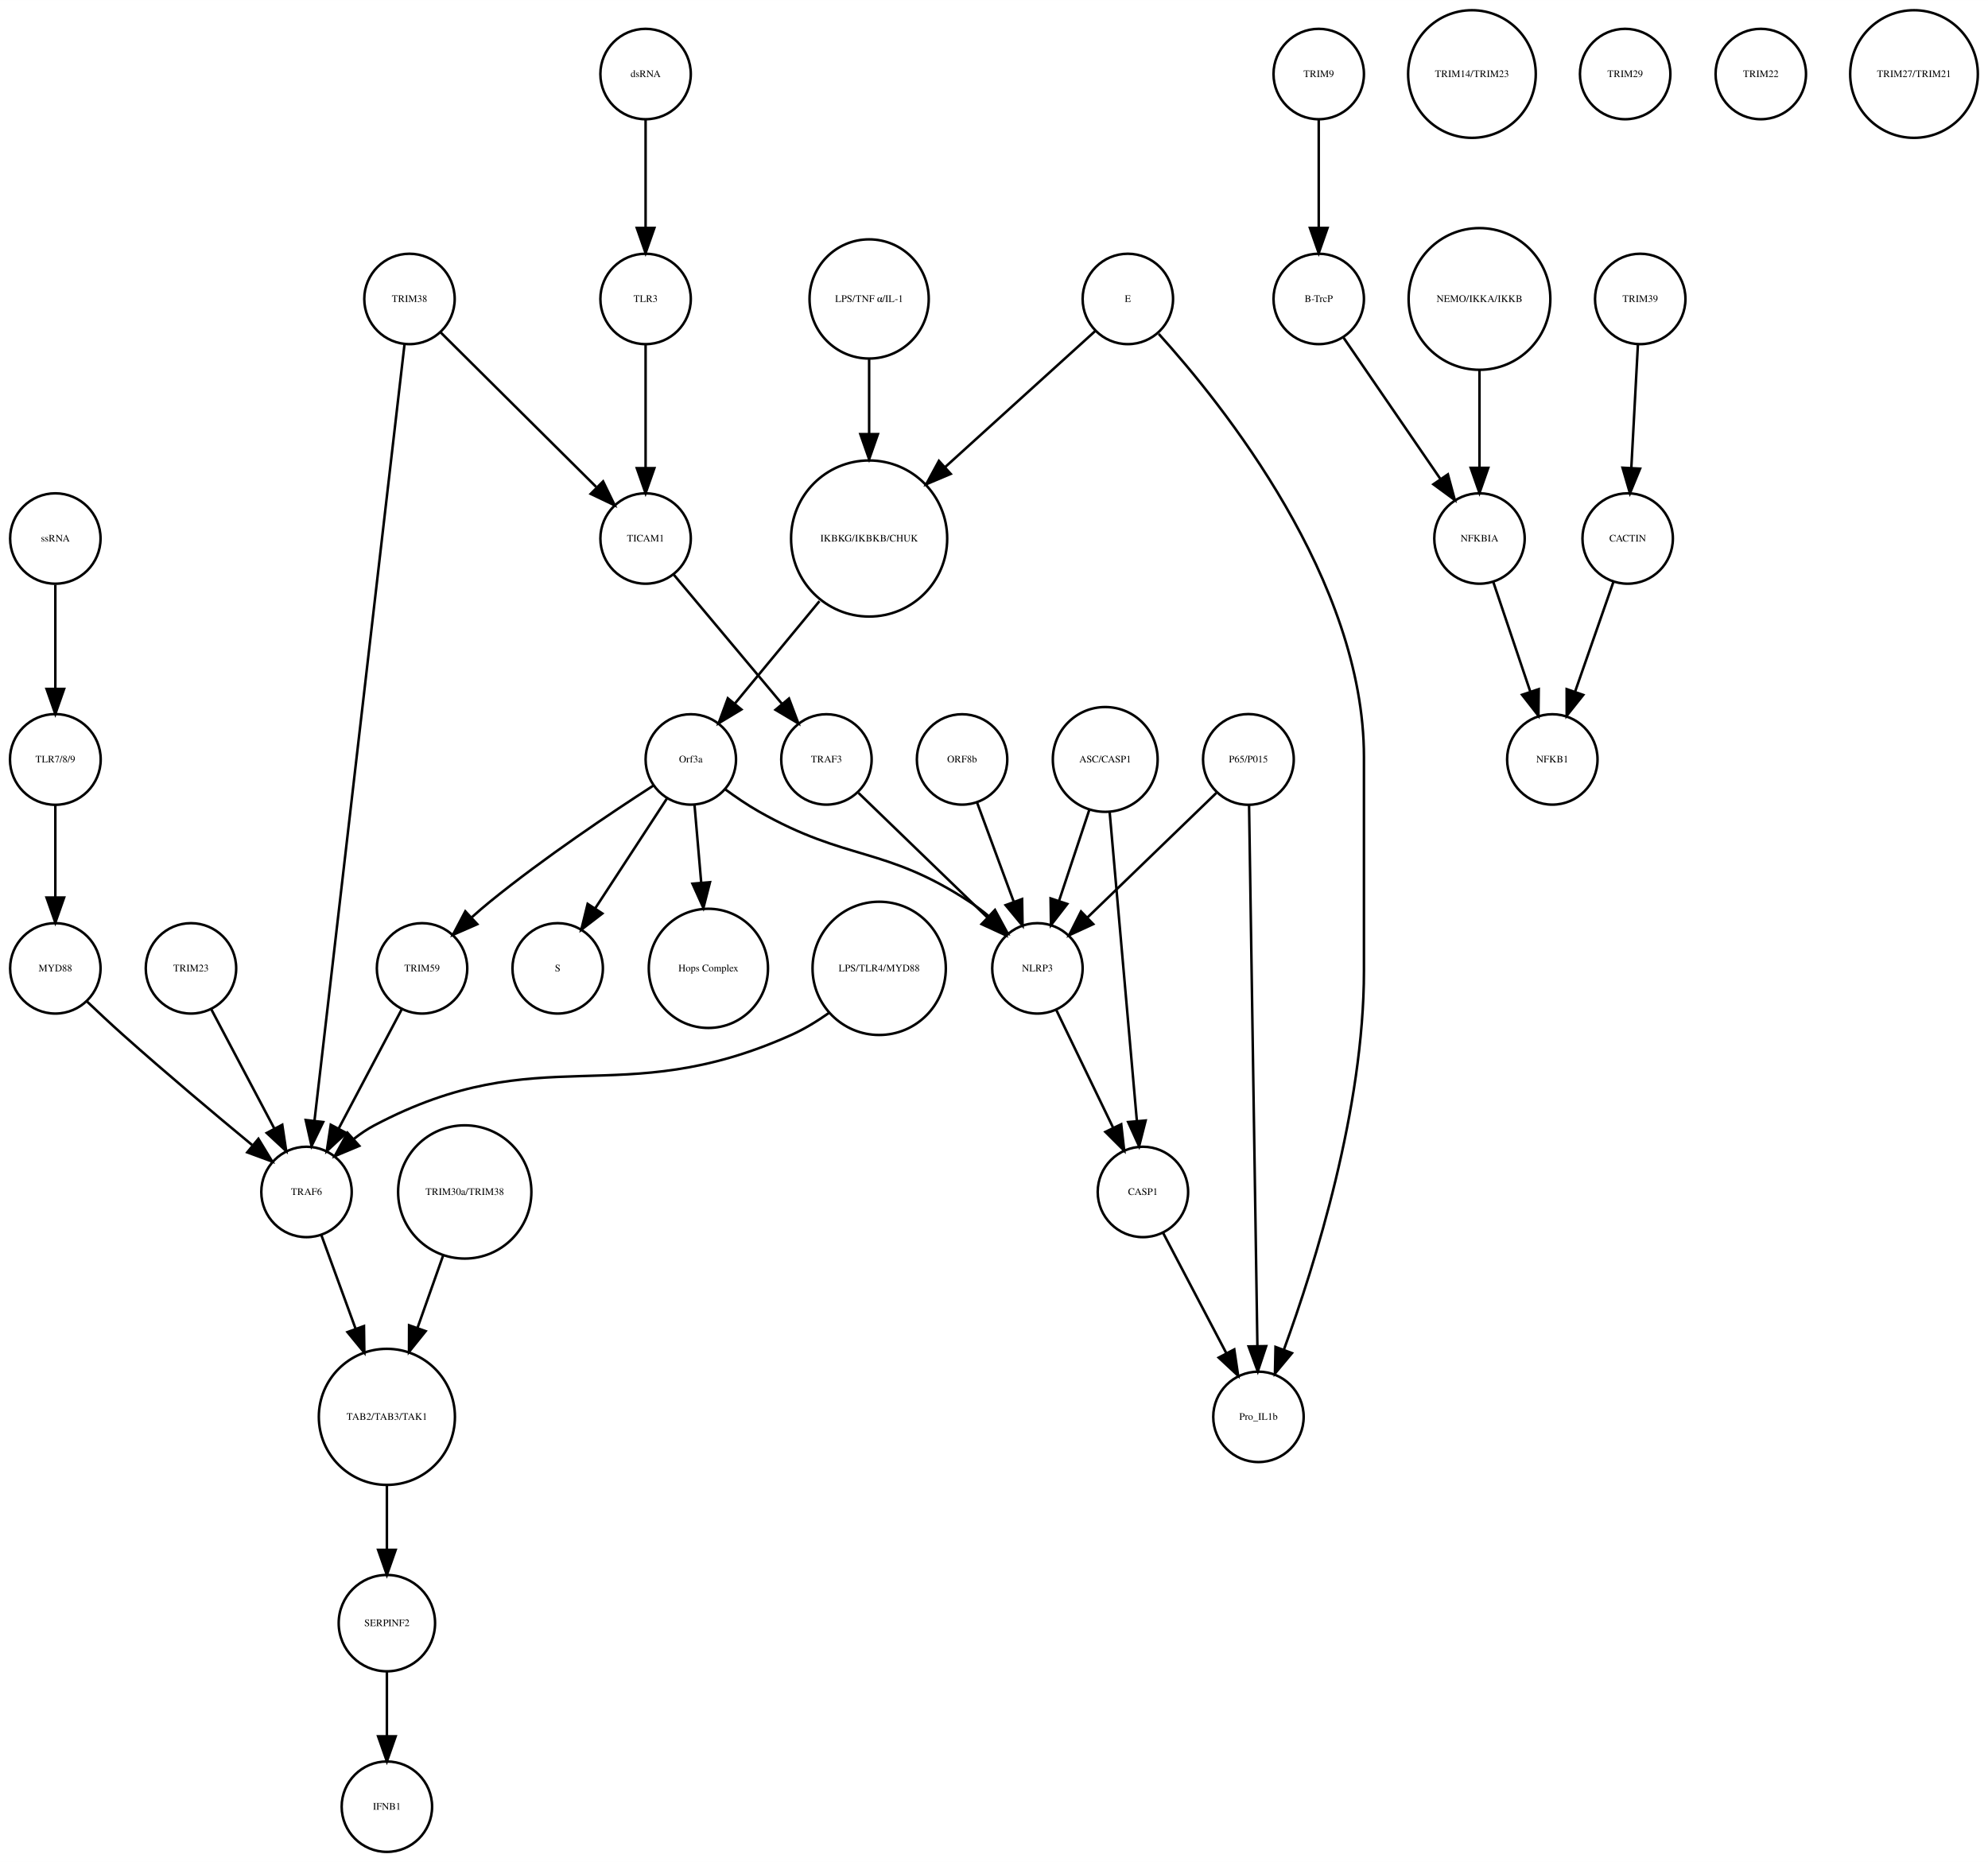
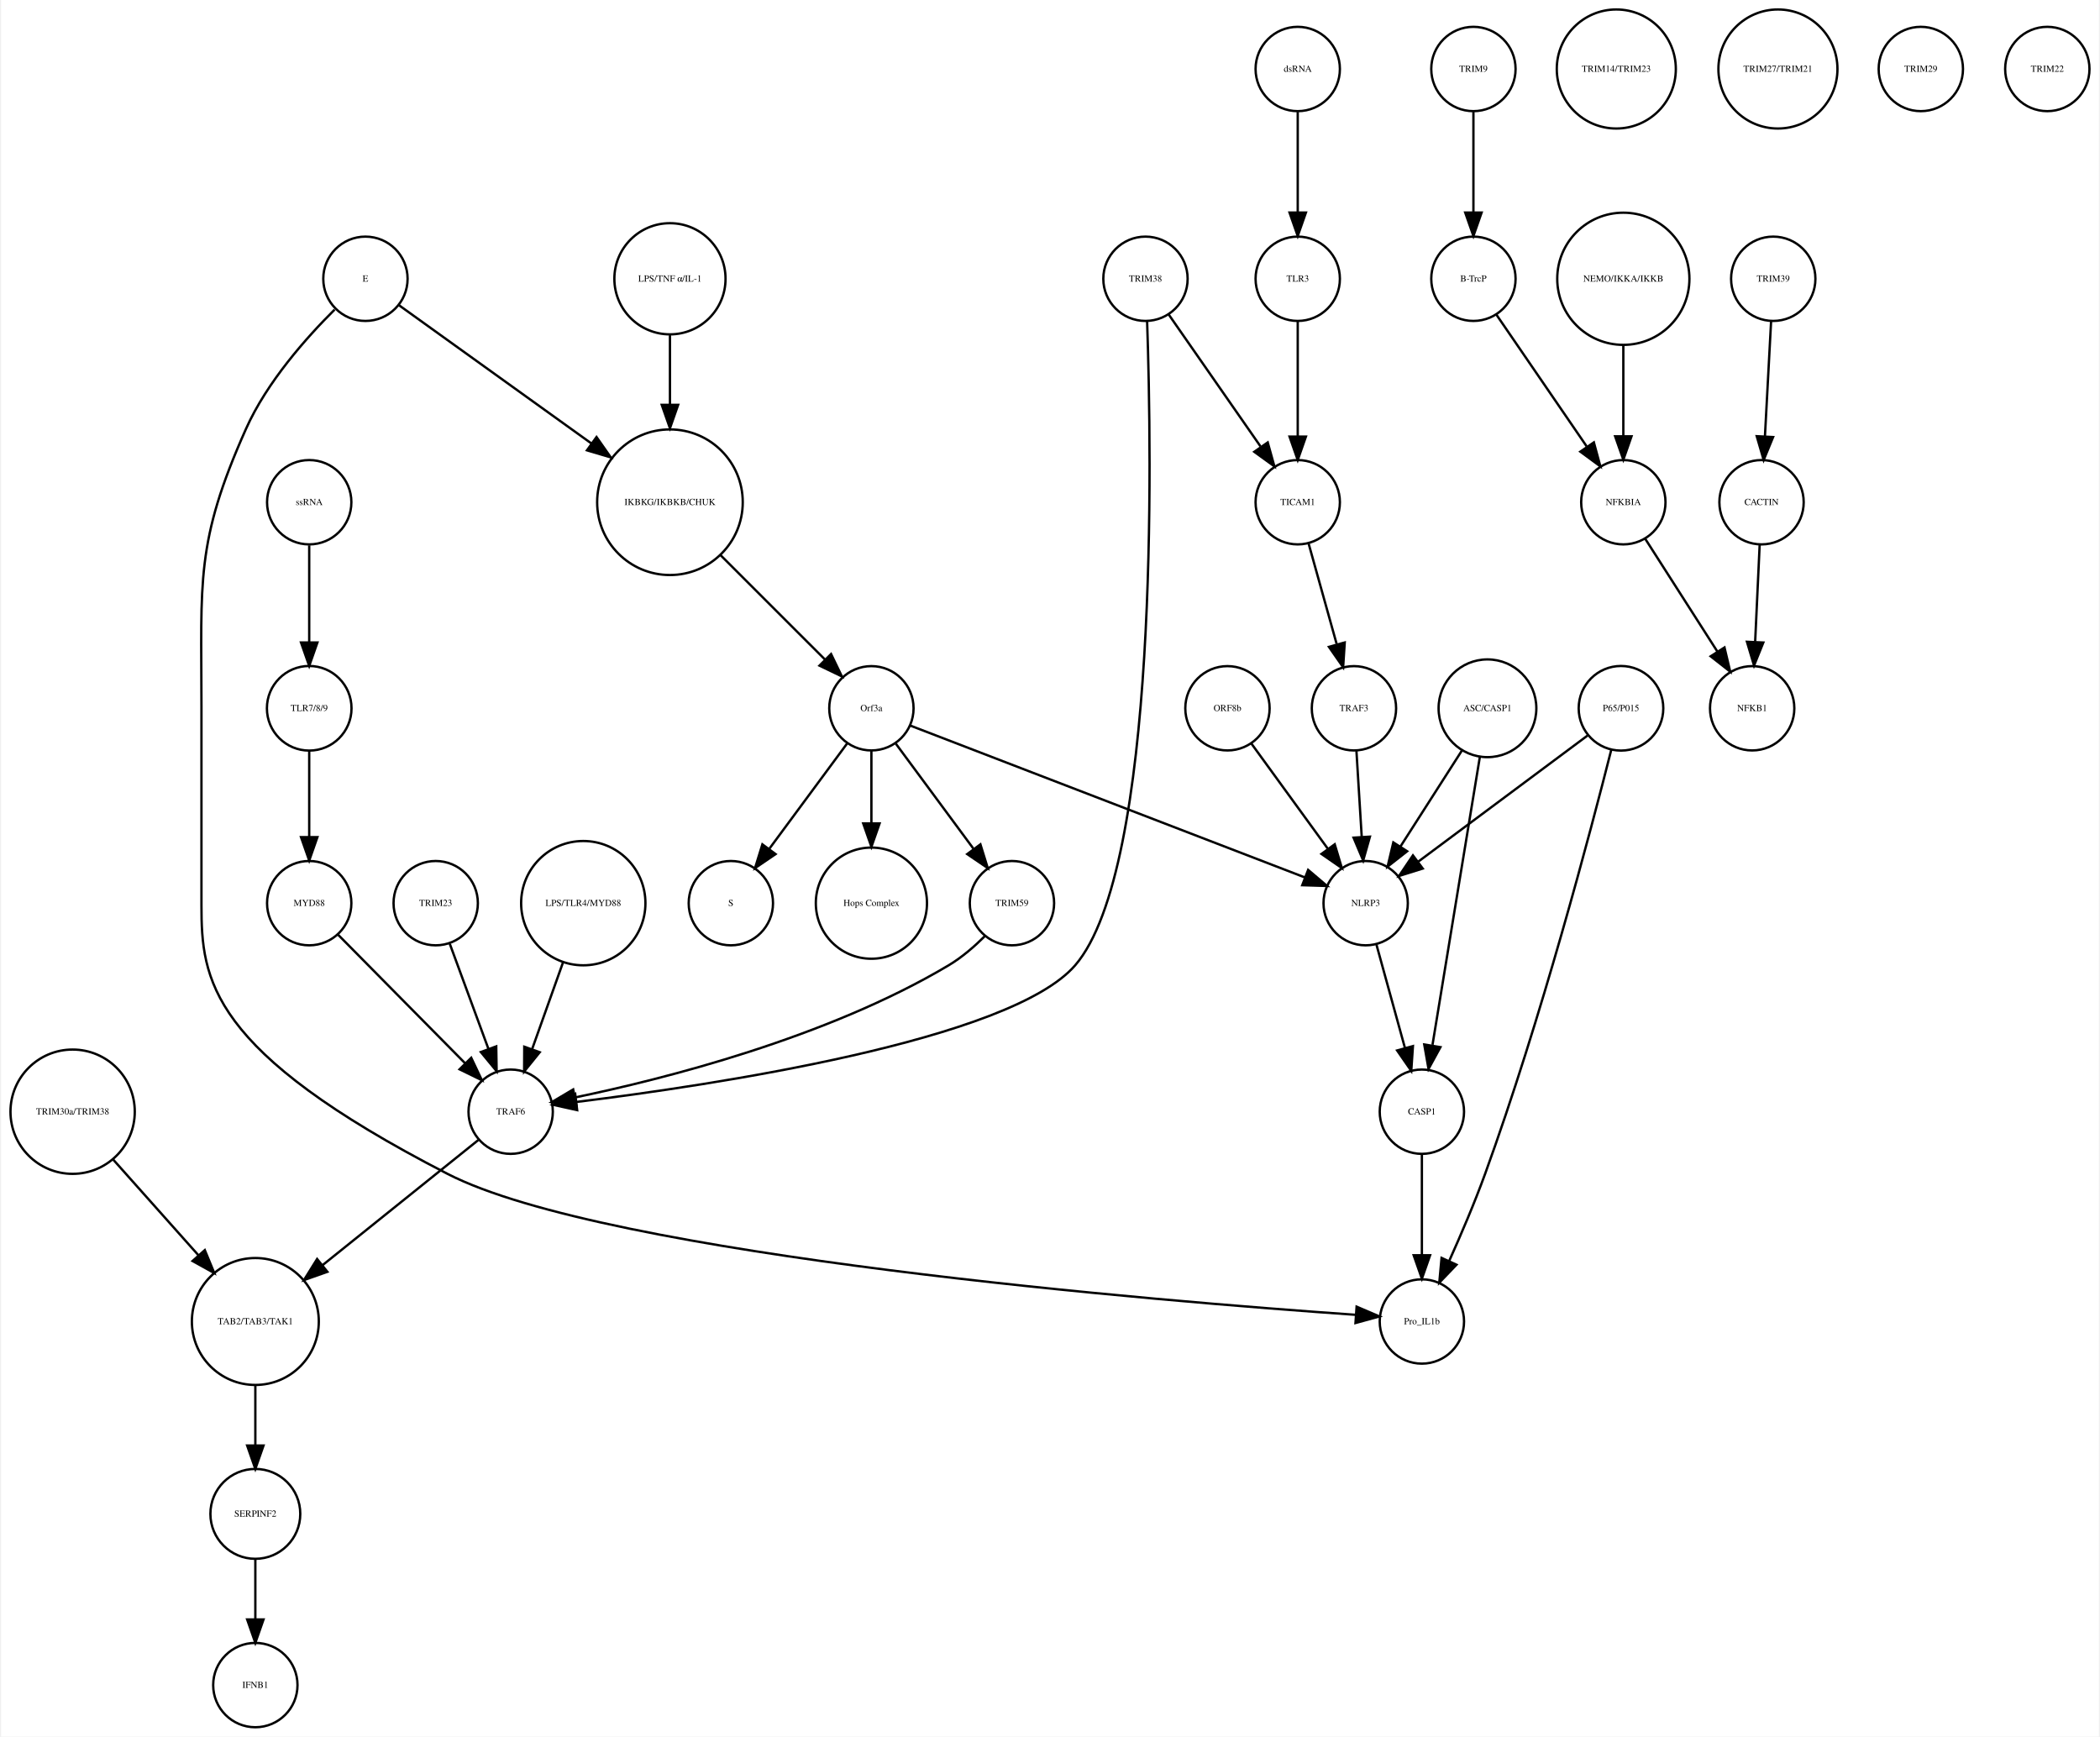
- <svg xmlns="http://www.w3.org/2000/svg" width="791pt" height="741pt" viewBox="0.00 0.00 791.49 741.41">
+ <svg xmlns="http://www.w3.org/2000/svg" width="896pt" height="741pt" viewBox="0.00 0.00 895.52 741.41">
  <g id="graph0" class="graph" transform="scale(1 1) rotate(0) translate(4 737.415)">
-     <polygon fill="white" stroke="none" points="-4,4 -4,-737.415 787.487,-737.415 787.487,4 -4,4" />
+     <polygon fill="white" stroke="none" points="-4,4 -4,-737.415 891.517,-737.415 891.517,4 -4,4" />
    <g id="node1" class="node">
-       <ellipse fill="none" stroke="black" cx="342.031" cy="-522.999" rx="31.08" ry="31.08" />
-       <text text-anchor="middle" x="342.031" y="-521.799" font-family="Times,serif" font-size="4.00">IKBKG/IKBKB/CHUK</text>
+       <ellipse fill="none" stroke="black" cx="281.517" cy="-522.999" rx="31.08" ry="31.08" />
+       <text text-anchor="middle" x="281.517" y="-521.799" font-family="Times,serif" font-size="4.00">IKBKG/IKBKB/CHUK</text>
    </g>
    <g id="node2" class="node">
-       <ellipse fill="none" stroke="black" cx="271.031" cy="-435.026" rx="18" ry="18" />
-       <text text-anchor="middle" x="271.031" y="-433.826" font-family="Times,serif" font-size="4.00">Orf3a</text>
+       <ellipse fill="none" stroke="black" cx="367.517" cy="-435.026" rx="18" ry="18" />
+       <text text-anchor="middle" x="367.517" y="-433.826" font-family="Times,serif" font-size="4.00">Orf3a</text>
    </g>
    <g id="edge1" class="edge">
-       <path fill="none" stroke="black" d="M322.254,-498.051C311.719,-485.294 298.869,-469.734 288.675,-457.391" />
-       <polygon fill="black" stroke="black" points="291.169,-454.915 282.103,-449.433 285.772,-459.372 291.169,-454.915" />
+       <path fill="none" stroke="black" d="M303.218,-500.304C316.861,-486.665 334.332,-469.2 347.618,-455.919" />
+       <polygon fill="black" stroke="black" points="350.298,-458.188 354.896,-448.643 345.349,-453.237 350.298,-458.188" />
    </g>
    <g id="node3" class="node">
-       <ellipse fill="none" stroke="black" cx="218.031" cy="-351.827" rx="18" ry="18" />
-       <text text-anchor="middle" x="218.031" y="-350.627" font-family="Times,serif" font-size="4.00">S</text>
+       <ellipse fill="none" stroke="black" cx="307.517" cy="-351.827" rx="18" ry="18" />
+       <text text-anchor="middle" x="307.517" y="-350.627" font-family="Times,serif" font-size="4.00">S</text>
    </g>
    <g id="edge2" class="edge">
-       <path fill="none" stroke="black" d="M261.556,-419.51C253.642,-407.385 242.216,-389.88 233.057,-375.847" />
-       <polygon fill="black" stroke="black" points="235.821,-373.679 227.425,-367.218 229.96,-377.505 235.821,-373.679" />
+       <path fill="none" stroke="black" d="M357.065,-419.882C347.945,-407.54 334.557,-389.421 323.995,-375.128" />
+       <polygon fill="black" stroke="black" points="326.606,-372.771 317.848,-366.809 320.976,-376.931 326.606,-372.771" />
    </g>
    <g id="node9" class="node">
-       <ellipse fill="none" stroke="black" cx="278.031" cy="-351.827" rx="23.73" ry="23.73" />
-       <text text-anchor="middle" x="278.031" y="-350.627" font-family="Times,serif" font-size="4.00">Hops Complex</text>
+       <ellipse fill="none" stroke="black" cx="367.517" cy="-351.827" rx="23.73" ry="23.73" />
+       <text text-anchor="middle" x="367.517" y="-350.627" font-family="Times,serif" font-size="4.00">Hops Complex</text>
    </g>
    <g id="edge3" class="edge">
-       <path fill="none" stroke="black" d="M272.516,-416.806C273.286,-407.868 274.255,-396.636 275.164,-386.088" />
-       <polygon fill="black" stroke="black" points="278.672,-386.142 276.044,-375.878 271.698,-385.541 278.672,-386.142" />
+       <path fill="none" stroke="black" d="M367.517,-416.806C367.517,-407.868 367.517,-396.636 367.517,-386.088" />
+       <polygon fill="black" stroke="black" points="371.017,-385.878 367.517,-375.878 364.017,-385.878 371.017,-385.878" />
+     </g>
+     <g id="node10" class="node">
+       <ellipse fill="none" stroke="black" cx="427.517" cy="-351.827" rx="18" ry="18" />
+       <text text-anchor="middle" x="427.517" y="-350.627" font-family="Times,serif" font-size="4.00">TRIM59</text>
+     </g>
+     <g id="edge4" class="edge">
+       <path fill="none" stroke="black" d="M377.968,-419.882C387.088,-407.54 400.476,-389.421 411.038,-375.128" />
+       <polygon fill="black" stroke="black" points="414.057,-376.931 417.185,-366.809 408.427,-372.771 414.057,-376.931" />
+     </g>
+     <g id="node21" class="node">
+       <ellipse fill="none" stroke="black" cx="578.517" cy="-351.827" rx="18" ry="18" />
+       <text text-anchor="middle" x="578.517" y="-350.627" font-family="Times,serif" font-size="4.00">NLRP3</text>
+     </g>
+     <g id="edge5" class="edge">
+       <path fill="none" stroke="black" d="M384.073,-427.655C420.666,-413.573 508.652,-379.713 552.611,-362.796" />
+       <polygon fill="black" stroke="black" points="553.961,-366.027 562.037,-359.169 551.447,-359.494 553.961,-366.027" />
+     </g>
+     <g id="node4" class="node">
+       <ellipse fill="none" stroke="black" cx="624.517" cy="-707.959" rx="18" ry="18" />
+       <text text-anchor="middle" x="624.517" y="-706.759" font-family="Times,serif" font-size="4.00">TRIM9</text>
+     </g>
+     <g id="node5" class="node">
+       <ellipse fill="none" stroke="black" cx="624.517" cy="-618.396" rx="18" ry="18" />
+       <text text-anchor="middle" x="624.517" y="-617.196" font-family="Times,serif" font-size="4.00">B-TrcP</text>
+     </g>
+     <g id="edge6" class="edge">
+       <path fill="none" stroke="black" d="M624.517,-689.659C624.517,-677.426 624.517,-660.775 624.517,-646.753" />
+       <polygon fill="black" stroke="black" points="628.017,-646.659 624.517,-636.659 621.017,-646.659 628.017,-646.659" />
+     </g>
+     <g id="node24" class="node">
+       <ellipse fill="none" stroke="black" cx="688.517" cy="-522.999" rx="18" ry="18" />
+       <text text-anchor="middle" x="688.517" y="-521.799" font-family="Times,serif" font-size="4.00">NFKBIA</text>
+     </g>
+     <g id="edge7" class="edge">
+       <path fill="none" stroke="black" d="M634.237,-603.211C644.48,-588.262 660.771,-564.489 672.835,-546.883" />
+       <polygon fill="black" stroke="black" points="675.939,-548.545 678.705,-538.317 670.165,-544.588 675.939,-548.545" />
+     </g>
+     <g id="node6" class="node">
+       <ellipse fill="none" stroke="black" cx="752.517" cy="-618.396" rx="18" ry="18" />
+       <text text-anchor="middle" x="752.517" y="-617.196" font-family="Times,serif" font-size="4.00">TRIM39</text>
+     </g>
+     <g id="node7" class="node">
+       <ellipse fill="none" stroke="black" cx="747.517" cy="-522.999" rx="18" ry="18" />
+       <text text-anchor="middle" x="747.517" y="-521.799" font-family="Times,serif" font-size="4.00">CACTIN</text>
+     </g>
+     <g id="edge8" class="edge">
+       <path fill="none" stroke="black" d="M751.599,-600.265C750.866,-586.573 749.825,-567.12 748.977,-551.288" />
+       <polygon fill="black" stroke="black" points="752.457,-550.819 748.428,-541.021 745.467,-551.193 752.457,-550.819" />
+     </g>
+     <g id="node8" class="node">
+       <ellipse fill="none" stroke="black" cx="743.517" cy="-435.026" rx="18" ry="18" />
+       <text text-anchor="middle" x="743.517" y="-433.826" font-family="Times,serif" font-size="4.00">NFKB1</text>
+     </g>
+     <g id="edge9" class="edge">
+       <path fill="none" stroke="black" d="M746.726,-505.013C746.176,-493.198 745.431,-477.184 744.798,-463.559" />
+       <polygon fill="black" stroke="black" points="748.28,-463.097 744.319,-453.271 741.287,-463.423 748.28,-463.097" />
+     </g>
+     <g id="node11" class="node">
+       <ellipse fill="none" stroke="black" cx="213.517" cy="-262.794" rx="18" ry="18" />
+       <text text-anchor="middle" x="213.517" y="-261.594" font-family="Times,serif" font-size="4.00">TRAF6</text>
+     </g>
+     <g id="edge10" class="edge">
+       <path fill="none" stroke="black" d="M416.095,-337.891C411.602,-333.413 406.167,-328.679 400.517,-325.31 348.457,-294.282 278.794,-276.723 240.894,-268.861" />
+       <polygon fill="black" stroke="black" points="241.58,-265.429 231.087,-266.898 240.205,-272.293 241.58,-265.429" />
+     </g>
+     <g id="node19" class="node">
+       <ellipse fill="none" stroke="black" cx="104.517" cy="-173.231" rx="27.094" ry="27.094" />
+       <text text-anchor="middle" x="104.517" y="-172.031" font-family="Times,serif" font-size="4.00">TAB2/TAB3/TAK1</text>
+     </g>
+     <g id="edge11" class="edge">
+       <path fill="none" stroke="black" d="M199.712,-250.704C183.05,-237.319 154.6,-214.464 133.131,-197.217" />
+       <polygon fill="black" stroke="black" points="135.271,-194.447 125.283,-190.913 130.887,-199.905 135.271,-194.447" />
+     </g>
+     <g id="node12" class="node">
+       <ellipse fill="none" stroke="black" cx="26.517" cy="-262.794" rx="26.533" ry="26.533" />
+       <text text-anchor="middle" x="26.517" y="-261.594" font-family="Times,serif" font-size="4.00">TRIM30a/TRIM38</text>
+     </g>
+     <g id="edge12" class="edge">
+       <path fill="none" stroke="black" d="M43.827,-242.361C54.557,-230.315 68.499,-214.663 80.314,-201.4" />
+       <polygon fill="black" stroke="black" points="82.946,-203.707 86.984,-193.912 77.719,-199.051 82.946,-203.707" />
+     </g>
+     <g id="node13" class="node">
+       <ellipse fill="none" stroke="black" cx="549.517" cy="-707.959" rx="18" ry="18" />
+       <text text-anchor="middle" x="549.517" y="-706.759" font-family="Times,serif" font-size="4.00">dsRNA</text>
+     </g>
+     <g id="node29" class="node">
+       <ellipse fill="none" stroke="black" cx="549.517" cy="-618.396" rx="18" ry="18" />
+       <text text-anchor="middle" x="549.517" y="-617.196" font-family="Times,serif" font-size="4.00">TLR3</text>
+     </g>
+     <g id="edge13" class="edge">
+       <path fill="none" stroke="black" d="M549.517,-689.659C549.517,-677.426 549.517,-660.775 549.517,-646.753" />
+       <polygon fill="black" stroke="black" points="553.017,-646.659 549.517,-636.659 546.017,-646.659 553.017,-646.659" />
+     </g>
+     <g id="node14" class="node">
+       <ellipse fill="none" stroke="black" cx="484.517" cy="-618.396" rx="18" ry="18" />
+       <text text-anchor="middle" x="484.517" y="-617.196" font-family="Times,serif" font-size="4.00">TRIM38</text>
+     </g>
+     <g id="edge14" class="edge">
+       <path fill="none" stroke="black" d="M485.222,-600.121C487.154,-543.796 490.22,-366.714 454.517,-325.31 426.765,-293.129 299.237,-274.07 241.754,-266.977" />
+       <polygon fill="black" stroke="black" points="241.904,-263.47 231.558,-265.755 241.07,-270.421 241.904,-263.47" />
+     </g>
+     <g id="node31" class="node">
+       <ellipse fill="none" stroke="black" cx="549.517" cy="-522.999" rx="18" ry="18" />
+       <text text-anchor="middle" x="549.517" y="-521.799" font-family="Times,serif" font-size="4.00">TICAM1</text>
+     </g>
+     <g id="edge15" class="edge">
+       <path fill="none" stroke="black" d="M494.389,-603.211C504.792,-588.262 521.337,-564.489 533.59,-546.883" />
+       <polygon fill="black" stroke="black" points="536.712,-548.524 539.551,-538.317 530.966,-544.526 536.712,-548.524" />
+     </g>
+     <g id="node15" class="node">
+       <ellipse fill="none" stroke="black" cx="687.517" cy="-435.026" rx="18.062" ry="18.062" />
+       <text text-anchor="middle" x="687.517" y="-433.826" font-family="Times,serif" font-size="4.00">P65/P015</text>
+     </g>
+     <g id="edge17" class="edge">
+       <path fill="none" stroke="black" d="M673.267,-423.411C654.825,-409.673 622.491,-385.585 600.792,-369.421" />
+       <polygon fill="black" stroke="black" points="602.88,-366.612 592.77,-363.445 598.698,-372.226 602.88,-366.612" />
+     </g>
+     <g id="node39" class="node">
+       <ellipse fill="none" stroke="black" cx="602.517" cy="-173.231" rx="18" ry="18" />
+       <text text-anchor="middle" x="602.517" y="-172.031" font-family="Times,serif" font-size="4.00">Pro_IL1b</text>
+     </g>
+     <g id="edge16" class="edge">
+       <path fill="none" stroke="black" d="M683.391,-417.394C674.721,-383.096 653.422,-302.201 629.517,-236.277 624.994,-223.806 619.208,-210.265 614.153,-199.024" />
+       <polygon fill="black" stroke="black" points="617.288,-197.463 609.949,-189.822 610.921,-200.372 617.288,-197.463" />
+     </g>
+     <g id="node16" class="node">
+       <ellipse fill="none" stroke="black" cx="127.517" cy="-351.827" rx="18" ry="18" />
+       <text text-anchor="middle" x="127.517" y="-350.627" font-family="Times,serif" font-size="4.00">MYD88</text>
+     </g>
+     <g id="edge18" class="edge">
+       <path fill="none" stroke="black" d="M139.838,-338.357C154.016,-324.01 177.477,-300.267 194.112,-283.431" />
+       <polygon fill="black" stroke="black" points="196.679,-285.814 201.218,-276.241 191.699,-280.894 196.679,-285.814" />
+     </g>
+     <g id="node17" class="node">
+       <ellipse fill="none" stroke="black" cx="573.517" cy="-435.026" rx="18" ry="18" />
+       <text text-anchor="middle" x="573.517" y="-433.826" font-family="Times,serif" font-size="4.00">TRAF3</text>
+     </g>
+     <g id="edge19" class="edge">
+       <path fill="none" stroke="black" d="M574.577,-416.806C575.233,-406.148 576.09,-392.23 576.837,-380.097" />
+       <polygon fill="black" stroke="black" points="580.336,-380.219 577.458,-370.022 573.35,-379.788 580.336,-380.219" />
+     </g>
+     <g id="node18" class="node">
+       <ellipse fill="none" stroke="black" cx="127.517" cy="-522.999" rx="18" ry="18" />
+       <text text-anchor="middle" x="127.517" y="-521.799" font-family="Times,serif" font-size="4.00">ssRNA</text>
+     </g>
+     <g id="node22" class="node">
+       <ellipse fill="none" stroke="black" cx="127.517" cy="-435.026" rx="18.062" ry="18.062" />
+       <text text-anchor="middle" x="127.517" y="-433.826" font-family="Times,serif" font-size="4.00">TLR7/8/9</text>
+     </g>
+     <g id="edge20" class="edge">
+       <path fill="none" stroke="black" d="M127.517,-504.601C127.517,-492.754 127.517,-476.83 127.517,-463.309" />
+       <polygon fill="black" stroke="black" points="131.017,-463.105 127.517,-453.105 124.017,-463.105 131.017,-463.105" />
+     </g>
+     <g id="node27" class="node">
+       <ellipse fill="none" stroke="black" cx="104.517" cy="-91.092" rx="19.184" ry="19.184" />
+       <text text-anchor="middle" x="104.517" y="-89.892" font-family="Times,serif" font-size="4.00">SERPINF2</text>
+     </g>
+     <g id="edge21" class="edge">
+       <path fill="none" stroke="black" d="M104.517,-145.99C104.517,-137.774 104.517,-128.673 104.517,-120.325" />
+       <polygon fill="black" stroke="black" points="108.017,-120.277 104.517,-110.277 101.017,-120.277 108.017,-120.277" />
+     </g>
+     <g id="node20" class="node">
+       <ellipse fill="none" stroke="black" cx="602.517" cy="-262.794" rx="18" ry="18" />
+       <text text-anchor="middle" x="602.517" y="-261.594" font-family="Times,serif" font-size="4.00">CASP1</text>
+     </g>
+     <g id="edge22" class="edge">
+       <path fill="none" stroke="black" d="M602.517,-244.494C602.517,-232.261 602.517,-215.61 602.517,-201.588" />
+       <polygon fill="black" stroke="black" points="606.017,-201.494 602.517,-191.494 599.017,-201.494 606.017,-201.494" />
+     </g>
+     <g id="edge23" class="edge">
+       <path fill="none" stroke="black" d="M583.144,-334.046C586.586,-321.565 591.348,-304.294 595.29,-289.999" />
+       <polygon fill="black" stroke="black" points="598.7,-290.799 597.985,-280.228 591.952,-288.938 598.7,-290.799" />
+     </g>
+     <g id="edge24" class="edge">
+       <path fill="none" stroke="black" d="M127.517,-416.806C127.517,-406.148 127.517,-392.23 127.517,-380.097" />
+       <polygon fill="black" stroke="black" points="131.017,-380.022 127.517,-370.022 124.017,-380.022 131.017,-380.022" />
+     </g>
+     <g id="node23" class="node">
+       <ellipse fill="none" stroke="black" cx="685.517" cy="-707.959" rx="25.412" ry="25.412" />
+       <text text-anchor="middle" x="685.517" y="-706.759" font-family="Times,serif" font-size="4.00">TRIM14/TRIM23</text>
+     </g>
+     <g id="edge25" class="edge">
+       <path fill="none" stroke="black" d="M697.847,-507.415C706.301,-494.199 718.903,-474.501 728.729,-459.142" />
+       <polygon fill="black" stroke="black" points="731.7,-460.992 734.141,-450.682 725.803,-457.219 731.7,-460.992" />
+     </g>
+     <g id="node25" class="node">
+       <ellipse fill="none" stroke="black" cx="630.517" cy="-435.026" rx="20.867" ry="20.867" />
+       <text text-anchor="middle" x="630.517" y="-433.826" font-family="Times,serif" font-size="4.00">ASC/CASP1</text>
+     </g>
+     <g id="edge26" class="edge">
+       <path fill="none" stroke="black" d="M627.305,-414.499C622.327,-384.238 612.734,-325.912 607.052,-291.368" />
+       <polygon fill="black" stroke="black" points="610.432,-290.353 605.355,-281.054 603.525,-291.489 610.432,-290.353" />
+     </g>
+     <g id="edge27" class="edge">
+       <path fill="none" stroke="black" d="M619.742,-417.202C612.104,-405.275 601.76,-389.122 593.344,-375.98" />
+       <polygon fill="black" stroke="black" points="596.223,-373.986 587.883,-367.452 590.328,-377.761 596.223,-373.986" />
+     </g>
+     <g id="node26" class="node">
+       <ellipse fill="none" stroke="black" cx="181.517" cy="-351.827" rx="18" ry="18" />
+       <text text-anchor="middle" x="181.517" y="-350.627" font-family="Times,serif" font-size="4.00">TRIM23</text>
+     </g>
+     <g id="edge28" class="edge">
+       <path fill="none" stroke="black" d="M187.535,-334.457C192.184,-321.814 198.704,-304.082 204.049,-289.544" />
+       <polygon fill="black" stroke="black" points="207.359,-290.684 207.525,-280.091 200.789,-288.269 207.359,-290.684" />
+     </g>
+     <g id="node33" class="node">
+       <ellipse fill="none" stroke="black" cx="104.517" cy="-18" rx="18" ry="18" />
+       <text text-anchor="middle" x="104.517" y="-16.8" font-family="Times,serif" font-size="4.00">IFNB1</text>
+     </g>
+     <g id="edge29" class="edge">
+       <path fill="none" stroke="black" d="M104.517,-71.784C104.517,-64.031 104.517,-54.836 104.517,-46.309" />
+       <polygon fill="black" stroke="black" points="108.017,-46.025 104.517,-36.026 101.017,-46.026 108.017,-46.025" />
+     </g>
+     <g id="node28" class="node">
+       <ellipse fill="none" stroke="black" cx="519.517" cy="-435.026" rx="18" ry="18" />
+       <text text-anchor="middle" x="519.517" y="-433.826" font-family="Times,serif" font-size="4.00">ORF8b</text>
+     </g>
+     <g id="edge30" class="edge">
+       <path fill="none" stroke="black" d="M529.794,-419.882C538.761,-407.54 551.927,-389.421 562.312,-375.128" />
+       <polygon fill="black" stroke="black" points="565.311,-376.956 568.357,-366.809 559.648,-372.841 565.311,-376.956" />
+     </g>
+     <g id="edge31" class="edge">
+       <path fill="none" stroke="black" d="M549.517,-600.265C549.517,-586.573 549.517,-567.12 549.517,-551.288" />
+       <polygon fill="black" stroke="black" points="553.017,-551.02 549.517,-541.021 546.017,-551.021 553.017,-551.02" />
    </g>
    <g id="node30" class="node">
-       <ellipse fill="none" stroke="black" cx="164.031" cy="-351.827" rx="18" ry="18" />
-       <text text-anchor="middle" x="164.031" y="-350.627" font-family="Times,serif" font-size="4.00">TRIM59</text>
-     </g>
-     <g id="edge4" class="edge">
-       <path fill="none" stroke="black" d="M256.105,-424.597C239.667,-413.997 212.696,-395.957 191.031,-378.343 188.685,-376.436 186.293,-374.372 183.951,-372.272" />
-       <polygon fill="black" stroke="black" points="186.022,-369.419 176.315,-365.172 181.255,-374.545 186.022,-369.419" />
+       <ellipse fill="none" stroke="black" cx="151.517" cy="-618.396" rx="18" ry="18" />
+       <text text-anchor="middle" x="151.517" y="-617.196" font-family="Times,serif" font-size="4.00">E</text>
+     </g>
+     <g id="edge33" class="edge">
+       <path fill="none" stroke="black" d="M165.676,-607.223C185.272,-593.145 221.257,-567.292 247.939,-548.122" />
+       <polygon fill="black" stroke="black" points="250.164,-550.833 256.243,-542.156 246.079,-545.149 250.164,-550.833" />
+     </g>
+     <g id="edge32" class="edge">
+       <path fill="none" stroke="black" d="M138.347,-605.218C126.447,-593.402 109.467,-574.358 100.517,-554.288 78.834,-505.669 81.516,-489.261 81.516,-436.026 81.516,-436.026 81.516,-436.026 81.516,-350.827 81.516,-319.286 84.587,-288.747 186.517,-236.277 254.864,-201.094 492.178,-181.814 574.295,-176.077" />
+       <polygon fill="black" stroke="black" points="574.65,-179.561 584.387,-175.386 574.172,-172.577 574.65,-179.561" />
+     </g>
+     <g id="edge34" class="edge">
+       <path fill="none" stroke="black" d="M554.144,-505.422C557.531,-493.291 562.196,-476.578 566.1,-462.593" />
+       <polygon fill="black" stroke="black" points="569.586,-463.125 568.903,-452.552 562.843,-461.242 569.586,-463.125" />
+     </g>
+     <g id="node32" class="node">
+       <ellipse fill="none" stroke="black" cx="688.517" cy="-618.396" rx="28.215" ry="28.215" />
+       <text text-anchor="middle" x="688.517" y="-617.196" font-family="Times,serif" font-size="4.00">NEMO/IKKA/IKKB</text>
+     </g>
+     <g id="edge35" class="edge">
+       <path fill="none" stroke="black" d="M688.517,-590.13C688.517,-577.887 688.517,-563.475 688.517,-551.235" />
+       <polygon fill="black" stroke="black" points="692.017,-551.147 688.517,-541.147 685.017,-551.147 692.017,-551.147" />
+     </g>
+     <g id="node34" class="node">
+       <ellipse fill="none" stroke="black" cx="244.517" cy="-351.827" rx="26.533" ry="26.533" />
+       <text text-anchor="middle" x="244.517" y="-350.627" font-family="Times,serif" font-size="4.00">LPS/TLR4/MYD88</text>
+     </g>
+     <g id="edge36" class="edge">
+       <path fill="none" stroke="black" d="M235.881,-326.583C231.78,-315.068 226.875,-301.297 222.705,-289.59" />
+       <polygon fill="black" stroke="black" points="225.92,-288.187 219.268,-279.941 219.326,-290.536 225.92,-288.187" />
+     </g>
+     <g id="node35" class="node">
+       <ellipse fill="none" stroke="black" cx="754.517" cy="-707.959" rx="25.412" ry="25.412" />
+       <text text-anchor="middle" x="754.517" y="-706.759" font-family="Times,serif" font-size="4.00">TRIM27/TRIM21</text>
+     </g>
+     <g id="node36" class="node">
+       <ellipse fill="none" stroke="black" cx="815.517" cy="-707.959" rx="18" ry="18" />
+       <text text-anchor="middle" x="815.517" y="-706.759" font-family="Times,serif" font-size="4.00">TRIM29</text>
+     </g>
+     <g id="node37" class="node">
+       <ellipse fill="none" stroke="black" cx="281.517" cy="-618.396" rx="23.73" ry="23.73" />
+       <text text-anchor="middle" x="281.517" y="-617.196" font-family="Times,serif" font-size="4.00">LPS/TNF α/IL-1</text>
+     </g>
+     <g id="edge37" class="edge">
+       <path fill="none" stroke="black" d="M281.517,-594.309C281.517,-585.408 281.517,-574.955 281.517,-564.87" />
+       <polygon fill="black" stroke="black" points="285.017,-564.574 281.517,-554.574 278.017,-564.574 285.017,-564.574" />
    </g>
    <g id="node38" class="node">
-       <ellipse fill="none" stroke="black" cx="409.031" cy="-351.827" rx="18" ry="18" />
-       <text text-anchor="middle" x="409.031" y="-350.627" font-family="Times,serif" font-size="4.00">NLRP3</text>
-     </g>
-     <g id="edge5" class="edge">
-       <path fill="none" stroke="black" d="M284.643,-423.189C288.81,-420.125 293.494,-416.926 298.031,-414.343 333.332,-394.253 348.079,-400.638 382.031,-378.343 384.558,-376.684 387.065,-374.777 389.475,-372.768" />
-       <polygon fill="black" stroke="black" points="392.136,-375.079 397.178,-365.761 387.425,-369.901 392.136,-375.079" />
-     </g>
-     <g id="node4" class="node">
-       <ellipse fill="none" stroke="black" cx="521.031" cy="-707.959" rx="18" ry="18" />
-       <text text-anchor="middle" x="521.031" y="-706.759" font-family="Times,serif" font-size="4.00">TRIM9</text>
-     </g>
-     <g id="node5" class="node">
-       <ellipse fill="none" stroke="black" cx="521.031" cy="-618.396" rx="18" ry="18" />
-       <text text-anchor="middle" x="521.031" y="-617.196" font-family="Times,serif" font-size="4.00">B-TrcP</text>
-     </g>
-     <g id="edge6" class="edge">
-       <path fill="none" stroke="black" d="M521.031,-689.659C521.031,-677.426 521.031,-660.775 521.031,-646.753" />
-       <polygon fill="black" stroke="black" points="524.531,-646.659 521.031,-636.659 517.531,-646.659 524.531,-646.659" />
-     </g>
-     <g id="node19" class="node">
-       <ellipse fill="none" stroke="black" cx="585.031" cy="-522.999" rx="18" ry="18" />
-       <text text-anchor="middle" x="585.031" y="-521.799" font-family="Times,serif" font-size="4.00">NFKBIA</text>
-     </g>
-     <g id="edge7" class="edge">
-       <path fill="none" stroke="black" d="M530.751,-603.211C540.995,-588.262 557.285,-564.489 569.35,-546.883" />
-       <polygon fill="black" stroke="black" points="572.454,-548.545 575.22,-538.317 566.68,-544.588 572.454,-548.545" />
-     </g>
-     <g id="node6" class="node">
-       <ellipse fill="none" stroke="black" cx="649.031" cy="-618.396" rx="18" ry="18" />
-       <text text-anchor="middle" x="649.031" y="-617.196" font-family="Times,serif" font-size="4.00">TRIM39</text>
-     </g>
-     <g id="node7" class="node">
-       <ellipse fill="none" stroke="black" cx="644.031" cy="-522.999" rx="18" ry="18" />
-       <text text-anchor="middle" x="644.031" y="-521.799" font-family="Times,serif" font-size="4.00">CACTIN</text>
-     </g>
-     <g id="edge8" class="edge">
-       <path fill="none" stroke="black" d="M648.114,-600.265C647.381,-586.573 646.34,-567.12 645.492,-551.288" />
-       <polygon fill="black" stroke="black" points="648.972,-550.819 644.942,-541.021 641.982,-551.193 648.972,-550.819" />
-     </g>
-     <g id="node8" class="node">
-       <ellipse fill="none" stroke="black" cx="614.031" cy="-435.026" rx="18" ry="18" />
-       <text text-anchor="middle" x="614.031" y="-433.826" font-family="Times,serif" font-size="4.00">NFKB1</text>
-     </g>
-     <g id="edge9" class="edge">
-       <path fill="none" stroke="black" d="M638.388,-505.828C634.1,-493.538 628.112,-476.378 623.147,-462.149" />
-       <polygon fill="black" stroke="black" points="626.35,-460.705 619.751,-452.417 619.741,-463.012 626.35,-460.705" />
-     </g>
-     <g id="node10" class="node">
-       <ellipse fill="none" stroke="black" cx="436.031" cy="-435.026" rx="20.867" ry="20.867" />
-       <text text-anchor="middle" x="436.031" y="-433.826" font-family="Times,serif" font-size="4.00">ASC/CASP1</text>
-     </g>
-     <g id="node22" class="node">
-       <ellipse fill="none" stroke="black" cx="451.031" cy="-262.794" rx="18" ry="18" />
-       <text text-anchor="middle" x="451.031" y="-261.594" font-family="Times,serif" font-size="4.00">CASP1</text>
-     </g>
-     <g id="edge10" class="edge">
-       <path fill="none" stroke="black" d="M437.781,-414.165C440.459,-383.775 445.581,-325.648 448.612,-291.246" />
-       <polygon fill="black" stroke="black" points="452.126,-291.243 449.517,-280.975 445.153,-290.629 452.126,-291.243" />
-     </g>
-     <g id="edge11" class="edge">
-       <path fill="none" stroke="black" d="M429.769,-415.193C426.178,-404.395 421.618,-390.681 417.689,-378.863" />
-       <polygon fill="black" stroke="black" points="420.915,-377.473 414.438,-369.088 414.272,-379.682 420.915,-377.473" />
-     </g>
-     <g id="node11" class="node">
-       <ellipse fill="none" stroke="black" cx="493.031" cy="-435.026" rx="18.062" ry="18.062" />
-       <text text-anchor="middle" x="493.031" y="-433.826" font-family="Times,serif" font-size="4.00">P65/P015</text>
-     </g>
-     <g id="node31" class="node">
-       <ellipse fill="none" stroke="black" cx="497.031" cy="-173.231" rx="18" ry="18" />
-       <text text-anchor="middle" x="497.031" y="-172.031" font-family="Times,serif" font-size="4.00">Pro_IL1b</text>
-     </g>
-     <g id="edge12" class="edge">
-       <path fill="none" stroke="black" d="M493.294,-416.98C493.972,-372.941 495.786,-255.078 496.612,-201.461" />
-       <polygon fill="black" stroke="black" points="500.113,-201.392 496.768,-191.339 493.114,-201.284 500.113,-201.392" />
-     </g>
-     <g id="edge13" class="edge">
-       <path fill="none" stroke="black" d="M480.273,-421.694C466.627,-408.502 444.803,-387.406 428.902,-372.035" />
-       <polygon fill="black" stroke="black" points="431.256,-369.443 421.634,-365.009 426.391,-374.476 431.256,-369.443" />
-     </g>
-     <g id="node12" class="node">
-       <ellipse fill="none" stroke="black" cx="379.031" cy="-435.026" rx="18" ry="18" />
-       <text text-anchor="middle" x="379.031" y="-433.826" font-family="Times,serif" font-size="4.00">ORF8b</text>
-     </g>
-     <g id="edge14" class="edge">
-       <path fill="none" stroke="black" d="M384.958,-417.984C389.108,-406.751 394.742,-391.502 399.517,-378.579" />
-       <polygon fill="black" stroke="black" points="402.934,-379.429 403.117,-368.836 396.368,-377.003 402.934,-379.429" />
-     </g>
-     <g id="node13" class="node">
-       <ellipse fill="none" stroke="black" cx="346.031" cy="-351.827" rx="26.533" ry="26.533" />
-       <text text-anchor="middle" x="346.031" y="-350.627" font-family="Times,serif" font-size="4.00">LPS/TLR4/MYD88</text>
-     </g>
-     <g id="node21" class="node">
-       <ellipse fill="none" stroke="black" cx="118.031" cy="-262.794" rx="18" ry="18" />
-       <text text-anchor="middle" x="118.031" y="-261.594" font-family="Times,serif" font-size="4.00">TRAF6</text>
-     </g>
-     <g id="edge15" class="edge">
-       <path fill="none" stroke="black" d="M326.187,-334.192C321.448,-330.849 316.245,-327.65 311.031,-325.31 242.154,-294.406 211.805,-324.53 145.031,-289.31 142.213,-287.824 139.477,-285.961 136.896,-283.922" />
-       <polygon fill="black" stroke="black" points="139.044,-281.146 129.271,-277.054 134.359,-286.347 139.044,-281.146" />
-     </g>
-     <g id="node14" class="node">
-       <ellipse fill="none" stroke="black" cx="253.031" cy="-618.396" rx="18" ry="18" />
-       <text text-anchor="middle" x="253.031" y="-617.196" font-family="Times,serif" font-size="4.00">TLR3</text>
-     </g>
-     <g id="node26" class="node">
-       <ellipse fill="none" stroke="black" cx="253.031" cy="-522.999" rx="18" ry="18" />
-       <text text-anchor="middle" x="253.031" y="-521.799" font-family="Times,serif" font-size="4.00">TICAM1</text>
-     </g>
-     <g id="edge16" class="edge">
-       <path fill="none" stroke="black" d="M253.031,-600.265C253.031,-586.573 253.031,-567.12 253.031,-551.288" />
-       <polygon fill="black" stroke="black" points="256.531,-551.02 253.031,-541.021 249.531,-551.021 256.531,-551.02" />
-     </g>
-     <g id="node15" class="node">
-       <ellipse fill="none" stroke="black" cx="181.031" cy="-262.794" rx="26.533" ry="26.533" />
-       <text text-anchor="middle" x="181.031" y="-261.594" font-family="Times,serif" font-size="4.00">TRIM30a/TRIM38</text>
-     </g>
-     <g id="node25" class="node">
-       <ellipse fill="none" stroke="black" cx="150.031" cy="-173.231" rx="27.094" ry="27.094" />
-       <text text-anchor="middle" x="150.031" y="-172.031" font-family="Times,serif" font-size="4.00">TAB2/TAB3/TAK1</text>
-     </g>
-     <g id="edge17" class="edge">
-       <path fill="none" stroke="black" d="M172.396,-237.403C169.258,-228.539 165.65,-218.347 162.26,-208.772" />
-       <polygon fill="black" stroke="black" points="165.472,-207.358 158.836,-199.099 158.874,-209.694 165.472,-207.358" />
-     </g>
-     <g id="node16" class="node">
-       <ellipse fill="none" stroke="black" cx="18.031" cy="-351.827" rx="18" ry="18" />
-       <text text-anchor="middle" x="18.031" y="-350.627" font-family="Times,serif" font-size="4.00">MYD88</text>
-     </g>
-     <g id="edge18" class="edge">
-       <path fill="none" stroke="black" d="M30.53,-338.734C35.047,-334.438 40.22,-329.605 45.031,-325.31 61.982,-310.18 81.713,-293.613 96.385,-281.487" />
-       <polygon fill="black" stroke="black" points="98.885,-283.964 104.38,-274.906 94.435,-278.559 98.885,-283.964" />
-     </g>
-     <g id="node17" class="node">
-       <ellipse fill="none" stroke="black" cx="72.031" cy="-351.827" rx="18" ry="18" />
-       <text text-anchor="middle" x="72.031" y="-350.627" font-family="Times,serif" font-size="4.00">TRIM23</text>
-     </g>
-     <g id="edge19" class="edge">
-       <path fill="none" stroke="black" d="M80.044,-335.667C86.993,-322.519 97.175,-303.254 105.249,-287.978" />
-       <polygon fill="black" stroke="black" points="108.378,-289.549 109.956,-279.072 102.189,-286.278 108.378,-289.549" />
-     </g>
-     <g id="node18" class="node">
-       <ellipse fill="none" stroke="black" cx="18.031" cy="-435.026" rx="18.062" ry="18.062" />
-       <text text-anchor="middle" x="18.031" y="-433.826" font-family="Times,serif" font-size="4.00">TLR7/8/9</text>
-     </g>
-     <g id="edge20" class="edge">
-       <path fill="none" stroke="black" d="M18.031,-416.806C18.031,-406.148 18.031,-392.23 18.031,-380.097" />
-       <polygon fill="black" stroke="black" points="21.531,-380.022 18.031,-370.022 14.531,-380.022 21.531,-380.022" />
-     </g>
-     <g id="edge21" class="edge">
-       <path fill="none" stroke="black" d="M590.486,-505.828C594.632,-493.538 600.42,-476.378 605.22,-462.149" />
-       <polygon fill="black" stroke="black" points="608.623,-463.011 608.502,-452.417 601.99,-460.774 608.623,-463.011" />
-     </g>
-     <g id="node20" class="node">
-       <ellipse fill="none" stroke="black" cx="582.031" cy="-707.959" rx="25.412" ry="25.412" />
-       <text text-anchor="middle" x="582.031" y="-706.759" font-family="Times,serif" font-size="4.00">TRIM14/TRIM23</text>
-     </g>
-     <g id="edge22" class="edge">
-       <path fill="none" stroke="black" d="M123.901,-245.733C127.725,-235.268 132.862,-221.213 137.568,-208.333" />
-       <polygon fill="black" stroke="black" points="140.91,-209.387 141.055,-198.793 134.335,-206.984 140.91,-209.387" />
-     </g>
-     <g id="edge23" class="edge">
-       <path fill="none" stroke="black" d="M459.044,-246.542C465.993,-233.313 476.175,-213.931 484.249,-198.562" />
-       <polygon fill="black" stroke="black" points="487.404,-200.083 488.956,-189.602 481.207,-196.827 487.404,-200.083" />
-     </g>
-     <g id="node23" class="node">
-       <ellipse fill="none" stroke="black" cx="150.031" cy="-91.092" rx="19.184" ry="19.184" />
-       <text text-anchor="middle" x="150.031" y="-89.892" font-family="Times,serif" font-size="4.00">SERPINF2</text>
-     </g>
-     <g id="node29" class="node">
-       <ellipse fill="none" stroke="black" cx="150.031" cy="-18" rx="18" ry="18" />
-       <text text-anchor="middle" x="150.031" y="-16.8" font-family="Times,serif" font-size="4.00">IFNB1</text>
-     </g>
-     <g id="edge24" class="edge">
-       <path fill="none" stroke="black" d="M150.031,-71.784C150.031,-64.031 150.031,-54.836 150.031,-46.309" />
-       <polygon fill="black" stroke="black" points="153.531,-46.025 150.031,-36.026 146.531,-46.026 153.531,-46.025" />
-     </g>
-     <g id="node24" class="node">
-       <ellipse fill="none" stroke="black" cx="253.031" cy="-707.959" rx="18" ry="18" />
-       <text text-anchor="middle" x="253.031" y="-706.759" font-family="Times,serif" font-size="4.00">dsRNA</text>
-     </g>
-     <g id="edge25" class="edge">
-       <path fill="none" stroke="black" d="M253.031,-689.659C253.031,-677.426 253.031,-660.775 253.031,-646.753" />
-       <polygon fill="black" stroke="black" points="256.531,-646.659 253.031,-636.659 249.531,-646.659 256.531,-646.659" />
-     </g>
-     <g id="edge26" class="edge">
-       <path fill="none" stroke="black" d="M150.031,-145.99C150.031,-137.774 150.031,-128.673 150.031,-120.325" />
-       <polygon fill="black" stroke="black" points="153.531,-120.277 150.031,-110.277 146.531,-120.277 153.531,-120.277" />
-     </g>
-     <g id="node36" class="node">
-       <ellipse fill="none" stroke="black" cx="325.031" cy="-435.026" rx="18" ry="18" />
-       <text text-anchor="middle" x="325.031" y="-433.826" font-family="Times,serif" font-size="4.00">TRAF3</text>
-     </g>
-     <g id="edge27" class="edge">
-       <path fill="none" stroke="black" d="M264.281,-508.565C275.8,-494.812 293.87,-473.234 307.312,-457.184" />
-       <polygon fill="black" stroke="black" points="310.123,-459.279 313.86,-449.365 304.756,-454.785 310.123,-459.279" />
-     </g>
-     <g id="node27" class="node">
-       <ellipse fill="none" stroke="black" cx="643.031" cy="-707.959" rx="18" ry="18" />
-       <text text-anchor="middle" x="643.031" y="-706.759" font-family="Times,serif" font-size="4.00">TRIM29</text>
-     </g>
-     <g id="node28" class="node">
-       <ellipse fill="none" stroke="black" cx="697.031" cy="-707.959" rx="18" ry="18" />
-       <text text-anchor="middle" x="697.031" y="-706.759" font-family="Times,serif" font-size="4.00">TRIM22</text>
-     </g>
-     <g id="edge28" class="edge">
-       <path fill="none" stroke="black" d="M156.019,-335.667C149.069,-322.519 138.887,-303.254 130.813,-287.978" />
-       <polygon fill="black" stroke="black" points="133.874,-286.278 126.106,-279.072 127.685,-289.549 133.874,-286.278" />
-     </g>
-     <g id="node32" class="node">
-       <ellipse fill="none" stroke="black" cx="445.031" cy="-618.396" rx="18" ry="18" />
-       <text text-anchor="middle" x="445.031" y="-617.196" font-family="Times,serif" font-size="4.00">E</text>
-     </g>
-     <g id="edge30" class="edge">
-       <path fill="none" stroke="black" d="M431.986,-605.567C417.076,-592.047 392.175,-569.467 372.347,-551.488" />
-       <polygon fill="black" stroke="black" points="374.514,-548.728 364.755,-544.603 369.811,-553.914 374.514,-548.728" />
-     </g>
-     <g id="edge29" class="edge">
-       <path fill="none" stroke="black" d="M457.32,-604.498C482.8,-576.342 539.031,-506.248 539.031,-436.026 539.031,-436.026 539.031,-436.026 539.031,-350.827 539.031,-295.992 519.628,-234.115 507.198,-200.101" />
-       <polygon fill="black" stroke="black" points="510.379,-198.615 503.594,-190.479 503.824,-201.071 510.379,-198.615" />
-     </g>
-     <g id="node33" class="node">
-       <ellipse fill="none" stroke="black" cx="159.031" cy="-618.396" rx="18" ry="18" />
-       <text text-anchor="middle" x="159.031" y="-617.196" font-family="Times,serif" font-size="4.00">TRIM38</text>
-     </g>
-     <g id="edge32" class="edge">
-       <path fill="none" stroke="black" d="M157.054,-600.341C150.479,-543.639 129.313,-361.096 121.219,-291.291" />
-       <polygon fill="black" stroke="black" points="124.666,-290.622 120.037,-281.092 117.712,-291.429 124.666,-290.622" />
-     </g>
-     <g id="edge31" class="edge">
-       <path fill="none" stroke="black" d="M171.32,-605.186C187.083,-589.524 214.616,-562.168 233.323,-543.581" />
-       <polygon fill="black" stroke="black" points="236.112,-545.743 240.739,-536.212 231.179,-540.777 236.112,-545.743" />
-     </g>
-     <g id="node34" class="node">
-       <ellipse fill="none" stroke="black" cx="342.031" cy="-618.396" rx="23.73" ry="23.73" />
-       <text text-anchor="middle" x="342.031" y="-617.196" font-family="Times,serif" font-size="4.00">LPS/TNF α/IL-1</text>
-     </g>
-     <g id="edge33" class="edge">
-       <path fill="none" stroke="black" d="M342.031,-594.309C342.031,-585.408 342.031,-574.955 342.031,-564.87" />
-       <polygon fill="black" stroke="black" points="345.531,-564.574 342.031,-554.574 338.531,-564.574 345.531,-564.574" />
-     </g>
-     <g id="node35" class="node">
-       <ellipse fill="none" stroke="black" cx="758.031" cy="-707.959" rx="25.412" ry="25.412" />
-       <text text-anchor="middle" x="758.031" y="-706.759" font-family="Times,serif" font-size="4.00">TRIM27/TRIM21</text>
-     </g>
-     <g id="edge34" class="edge">
-       <path fill="none" stroke="black" d="M337.789,-421.694C351.436,-408.502 373.26,-387.406 389.16,-372.035" />
-       <polygon fill="black" stroke="black" points="391.671,-374.476 396.429,-365.009 386.806,-369.443 391.671,-374.476" />
-     </g>
-     <g id="node37" class="node">
-       <ellipse fill="none" stroke="black" cx="585.031" cy="-618.396" rx="28.215" ry="28.215" />
-       <text text-anchor="middle" x="585.031" y="-617.196" font-family="Times,serif" font-size="4.00">NEMO/IKKA/IKKB</text>
-     </g>
-     <g id="edge35" class="edge">
-       <path fill="none" stroke="black" d="M585.031,-590.13C585.031,-577.887 585.031,-563.475 585.031,-551.235" />
-       <polygon fill="black" stroke="black" points="588.531,-551.147 585.031,-541.147 581.531,-551.147 588.531,-551.147" />
-     </g>
-     <g id="edge36" class="edge">
-       <path fill="none" stroke="black" d="M416.54,-335.267C422.811,-322.272 431.866,-303.509 439.124,-288.468" />
-       <polygon fill="black" stroke="black" points="442.393,-289.746 443.587,-279.219 436.089,-286.704 442.393,-289.746" />
-     </g>
-     <g id="node39" class="node">
-       <ellipse fill="none" stroke="black" cx="18.031" cy="-522.999" rx="18" ry="18" />
-       <text text-anchor="middle" x="18.031" y="-521.799" font-family="Times,serif" font-size="4.00">ssRNA</text>
-     </g>
-     <g id="edge37" class="edge">
-       <path fill="none" stroke="black" d="M18.031,-504.601C18.031,-492.754 18.031,-476.83 18.031,-463.309" />
-       <polygon fill="black" stroke="black" points="21.531,-463.105 18.031,-453.105 14.531,-463.105 21.531,-463.105" />
+       <ellipse fill="none" stroke="black" cx="869.517" cy="-707.959" rx="18" ry="18" />
+       <text text-anchor="middle" x="869.517" y="-706.759" font-family="Times,serif" font-size="4.00">TRIM22</text>
    </g>
  </g>
</svg>
